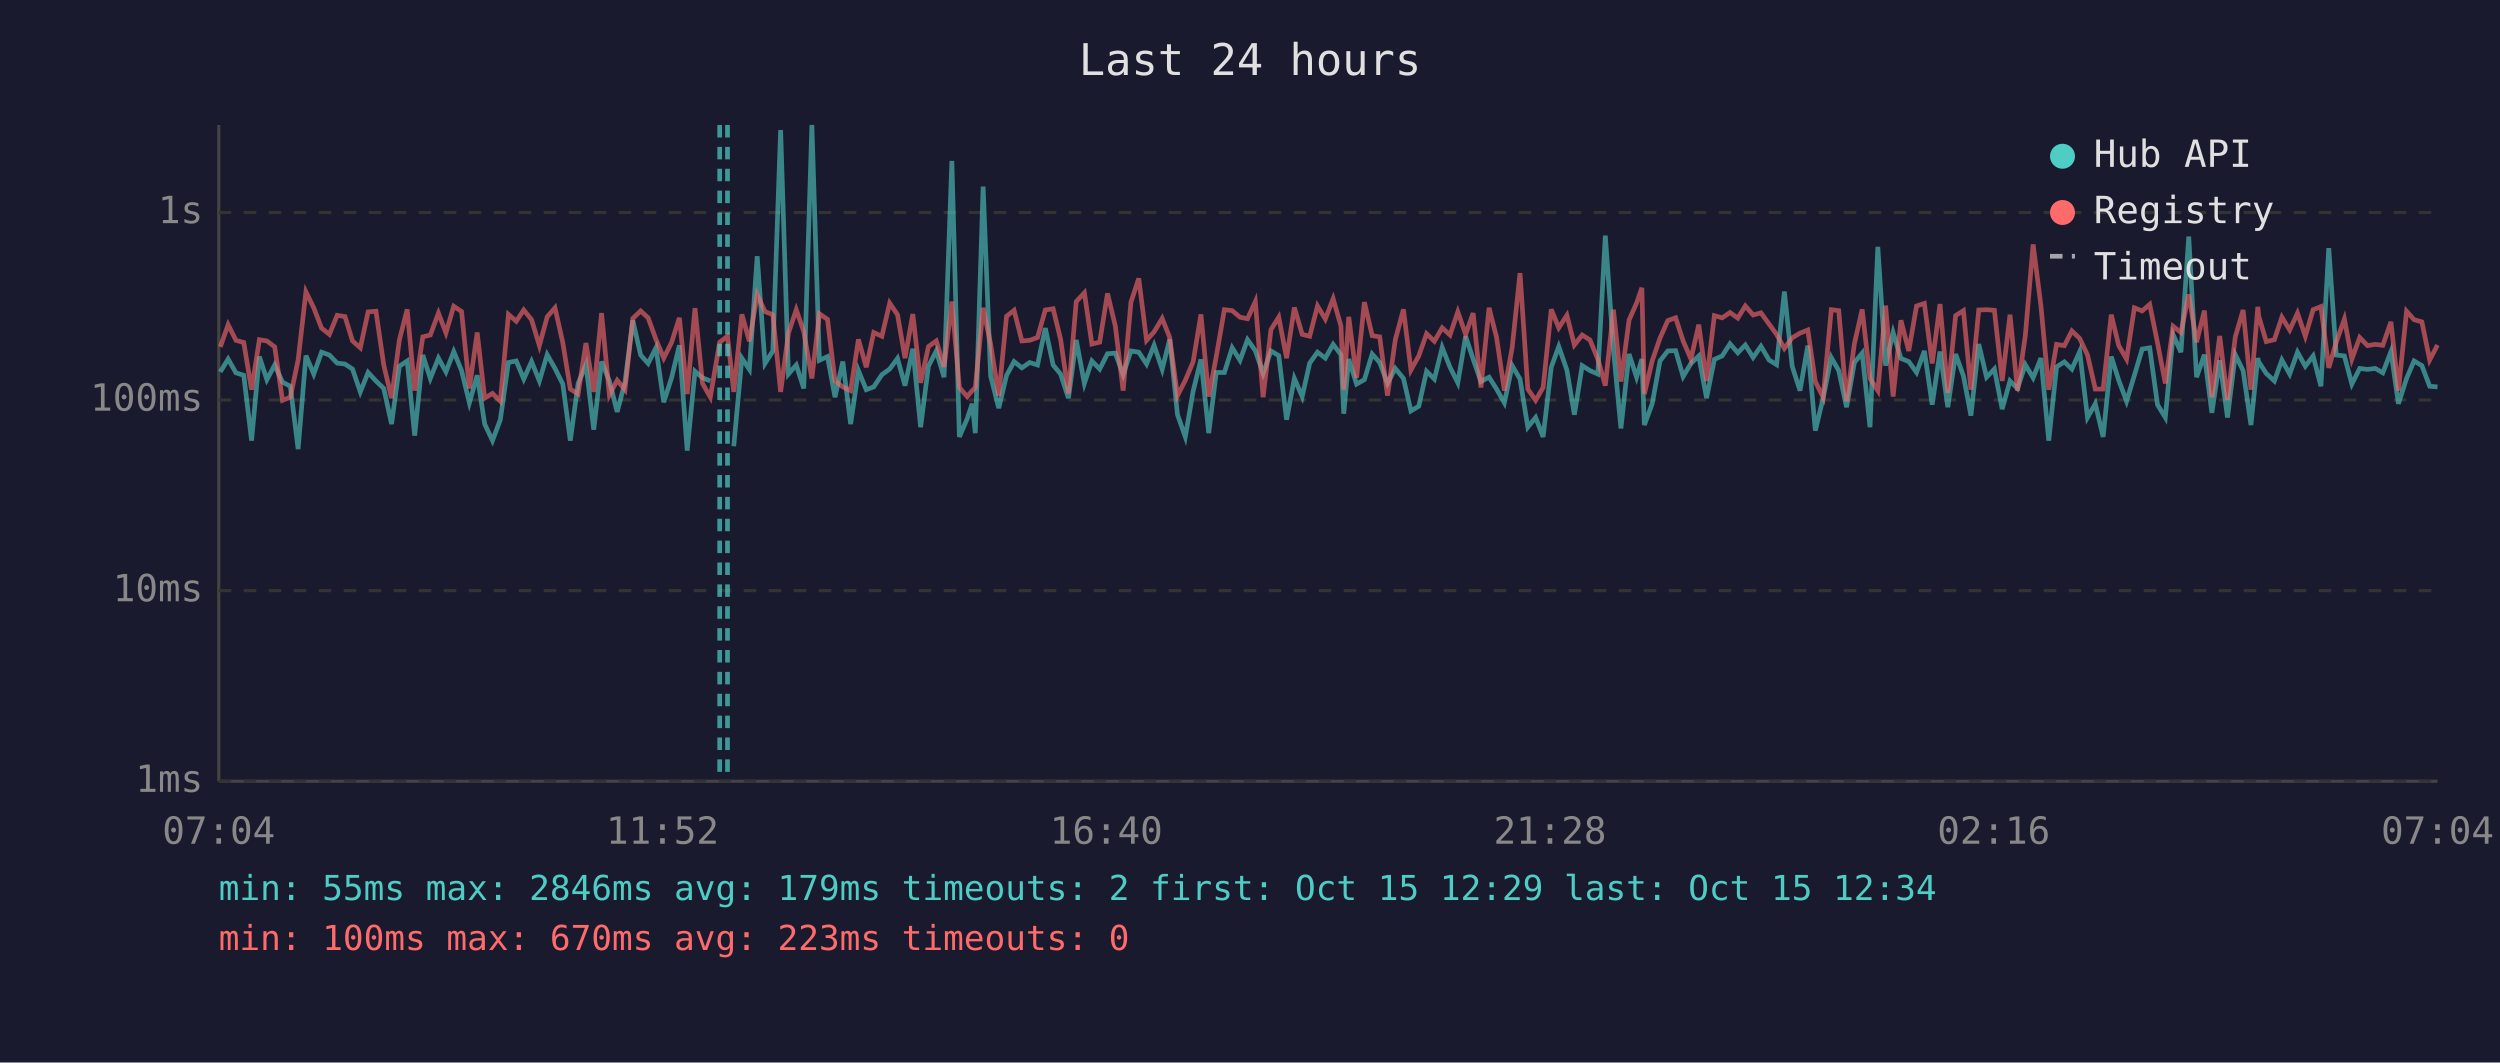
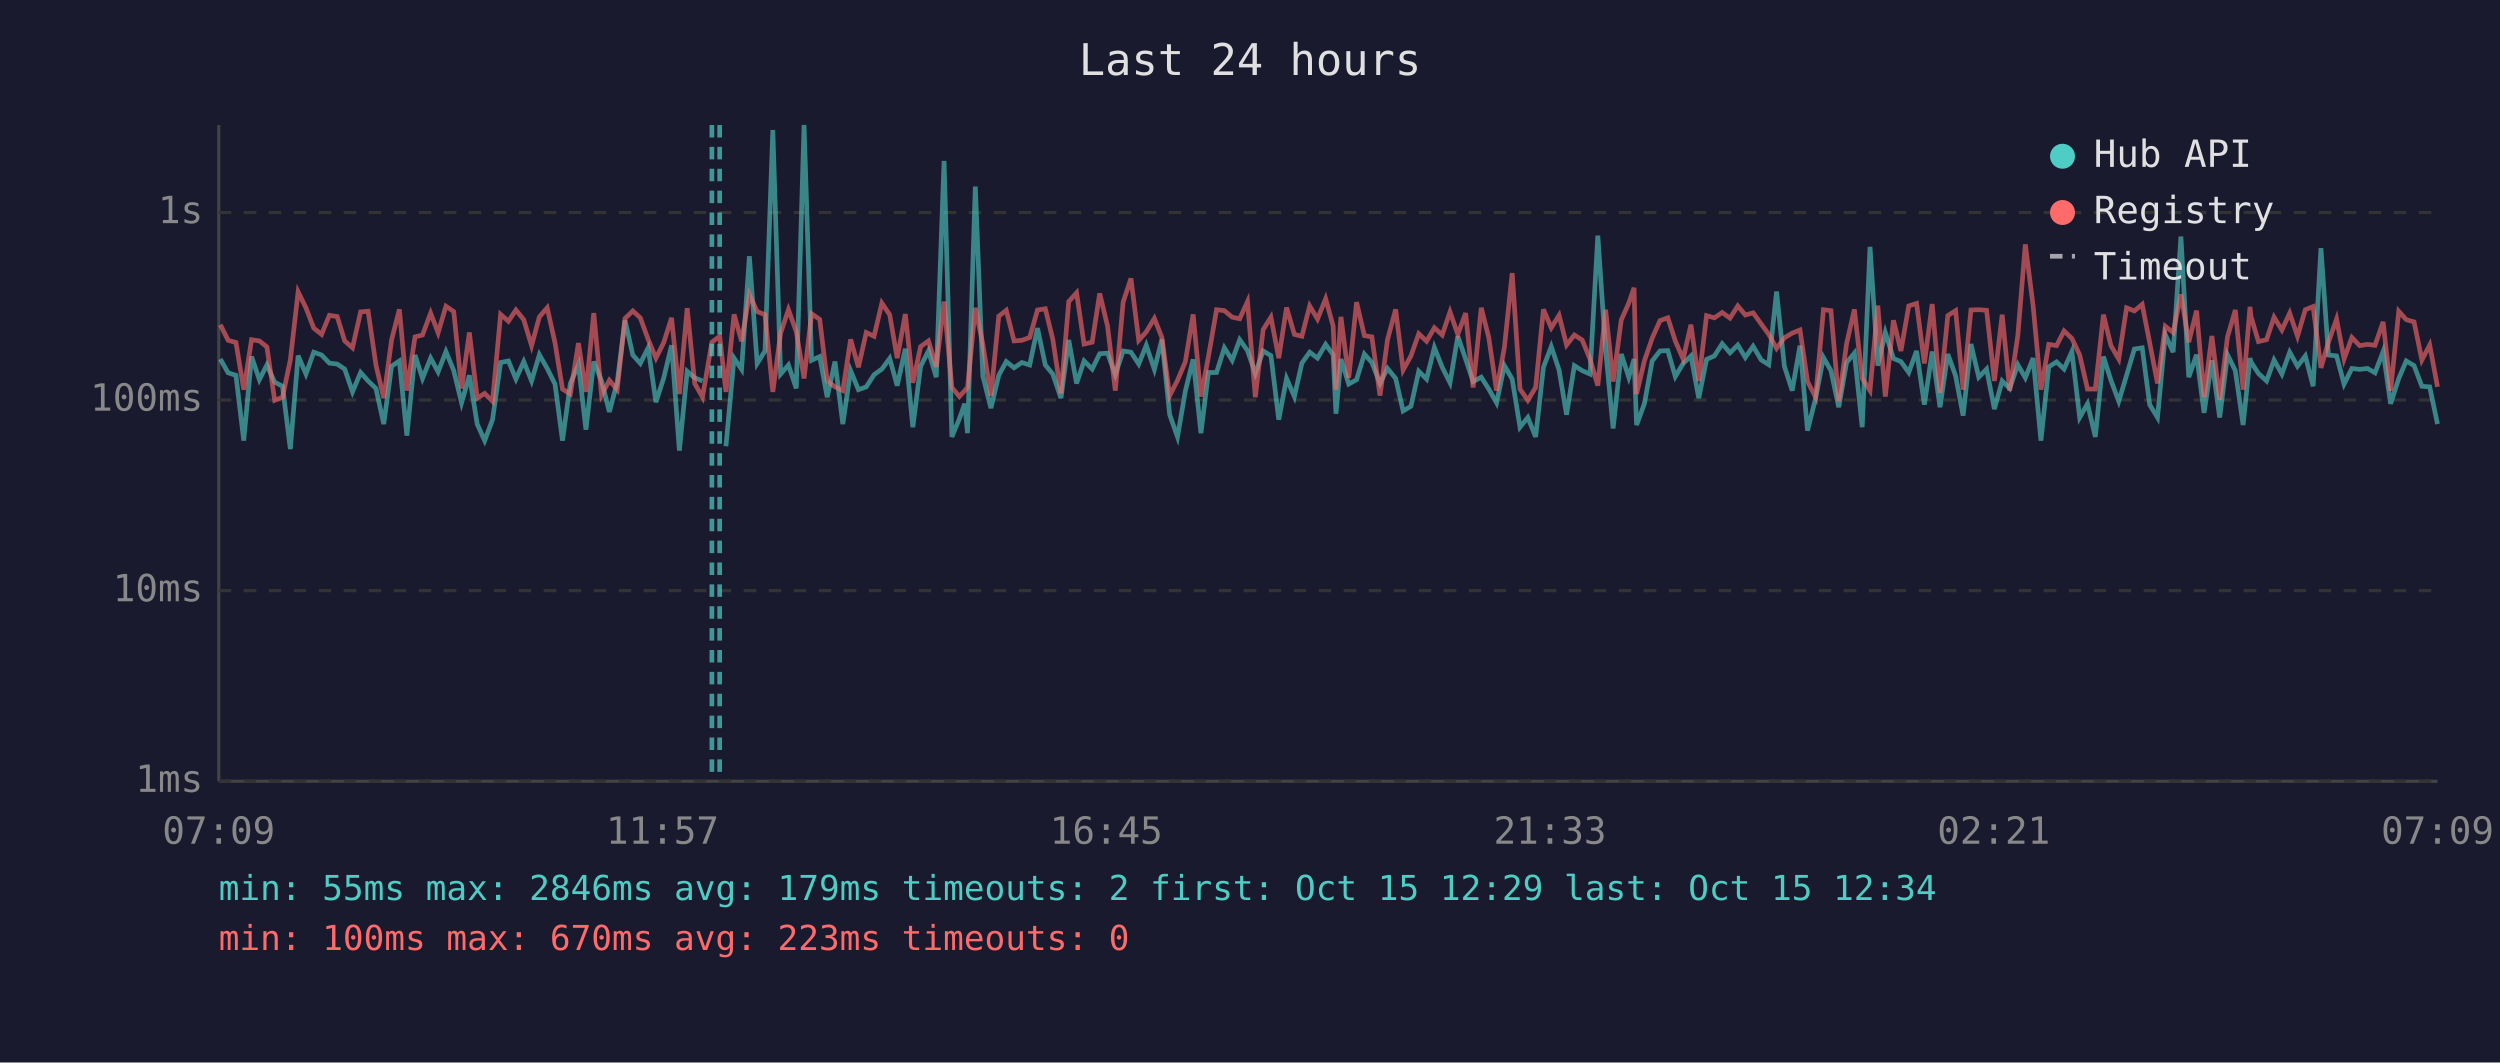
<svg xmlns="http://www.w3.org/2000/svg" viewBox="0 0 800 340" font-family="monospace" font-size="12">
  <rect width="800" height="340" fill="#1a1a2e" />
  <text x="400" y="24" fill="#e0e0e0" font-size="14" text-anchor="middle">Last 24 hours</text>
  <line x1="70" y1="40" x2="70" y2="250" stroke="#444" stroke-width="1" />
  <line x1="70" y1="250" x2="780" y2="250" stroke="#444" stroke-width="1" />
  <line x1="70" y1="250" x2="780" y2="250" stroke="#333" stroke-width="1" stroke-dasharray="4" />
  <text x="65" y="250" fill="#888" text-anchor="end" dominant-baseline="middle">1ms</text>
  <line x1="70" y1="189" x2="780" y2="189" stroke="#333" stroke-width="1" stroke-dasharray="4" />
  <text x="65" y="189" fill="#888" text-anchor="end" dominant-baseline="middle">10ms</text>
  <line x1="70" y1="128" x2="780" y2="128" stroke="#333" stroke-width="1" stroke-dasharray="4" />
  <text x="65" y="128" fill="#888" text-anchor="end" dominant-baseline="middle">100ms</text>
  <line x1="70" y1="68" x2="780" y2="68" stroke="#333" stroke-width="1" stroke-dasharray="4" />
  <text x="65" y="68" fill="#888" text-anchor="end" dominant-baseline="middle">1s</text>
-   <text x="70" y="270" fill="#888" text-anchor="middle">07:04</text>
-   <text x="212" y="270" fill="#888" text-anchor="middle">11:52</text>
-   <text x="354" y="270" fill="#888" text-anchor="middle">16:40</text>
-   <text x="496" y="270" fill="#888" text-anchor="middle">21:28</text>
-   <text x="638" y="270" fill="#888" text-anchor="middle">02:16</text>
-   <text x="780" y="270" fill="#888" text-anchor="middle">07:04</text>
-   <polyline points="70.5,119.0 73.0,114.9 75.5,119.3 78.0,120.1 80.5,141.0 83.0,114.1 85.4,121.5 87.9,116.8 90.4,122.3 92.9,123.6 95.4,143.7 97.9,113.8 100.4,119.7 102.9,112.7 105.4,113.6 107.9,116.2 110.4,116.5 112.8,118.1 115.3,125.4 117.8,119.2 120.3,121.9 122.8,124.3 125.3,135.7 127.8,117.2 130.3,115.5 132.7,139.4 135.3,113.6 137.7,121.1 140.3,114.6 142.7,119.0 145.2,112.5 147.7,118.6 150.2,128.9 152.7,120.1 155.1,135.7 157.6,141.0 160.1,134.3 162.7,116.0 165.2,115.5 167.6,121.3 170.1,115.7 172.6,121.9 175.1,113.5 177.6,117.9 180.1,122.9 182.5,141.0 185.0,122.7 187.5,116.7 190.0,137.5 192.5,115.7 195.0,121.9 197.5,131.8 200.0,122.3 202.5,102.5 205.0,113.6 207.4,116.3 209.9,111.3 212.4,128.7 214.9,120.9 217.4,110.5 219.9,144.2 222.4,118.8 224.8,120.9 227.3,121.9" fill="none" stroke="#4ecdc4" stroke-width="1.5" opacity="0.6" />
-   <polyline points="234.8,142.8 237.4,114.6 239.8,118.2 242.3,82.0 244.8,116.3 247.3,112.3 249.8,41.6 252.3,119.7 254.8,116.8 257.2,124.3 259.8,40.0 262.2,115.3 264.8,114.1 267.2,127.1 269.7,115.7 272.2,135.7 274.7,118.6 277.2,124.7 279.6,123.8 282.2,119.9 284.7,118.1 287.2,114.7 289.6,123.4 292.1,111.6 294.6,136.7 297.1,117.2 299.6,112.3 302.1,120.7 304.6,51.5 307.0,139.8 309.5,134.0 311.1,129.2 312.1,138.6 314.6,59.7 317.0,120.3 319.6,130.6 322.1,120.1 324.5,115.7 327.0,117.7 329.5,116.0 332.0,116.8 334.5,105.0 337.0,116.8 339.4,119.7 341.9,127.4 344.4,108.8 347.0,122.7 349.4,115.5 351.9,118.1 354.4,113.2 356.9,113.0 359.4,119.9 361.9,112.3 364.4,112.7 366.9,116.5 369.3,110.5 371.9,118.2 374.3,108.6 376.8,132.7 379.3,139.8 381.8,125.2 384.3,115.0 386.8,138.6 389.2,119.2 391.8,119.2 394.3,111.3 396.8,115.3 399.2,108.7 401.7,112.2 404.2,119.5 406.7,112.3 409.2,113.8 411.7,134.3 414.2,121.1 416.7,126.9 419.1,116.2 421.6,112.7 424.1,114.6 426.6,110.2 429.1,113.5 430.0,132.4 431.6,114.9 434.1,122.9 436.6,121.5 439.1,113.3 441.5,116.0 444.0,122.7 446.5,117.9 449.1,121.1 451.5,131.5 454.0,130.0 456.5,118.8 459.0,121.3 461.5,111.2 464.0,117.5 466.5,122.5 469.0,107.6 471.4,114.9 473.9,122.1 476.5,120.7 478.9,124.5 481.4,128.9 483.9,117.0 486.4,121.3 488.9,136.7 491.4,133.6 493.8,139.8 496.4,117.5 498.8,110.9 501.4,118.4 503.8,132.7 506.3,117.0 508.8,118.6 511.3,119.7 513.7,75.4 516.3,112.0 518.7,137.1 521.3,113.3 523.7,120.7 525.4,114.9 526.2,136.0 528.7,129.2 531.2,115.5 533.7,112.3 536.2,112.2 538.6,120.5 541.1,116.3 543.6,113.9 546.1,127.4 548.6,115.0 551.1,113.9 553.6,110.0 556.1,112.9 558.5,110.4 561.0,114.4 563.5,110.8 566.1,115.2 568.5,116.7 571.0,93.3 573.5,117.2 576.0,125.0 578.5,110.6 580.9,137.8 583.4,127.4 586.0,114.4 588.4,118.6 590.9,130.3 593.4,116.0 595.9,113.0 598.4,136.7 600.9,79.0 603.4,117.0 605.8,106.4 608.3,114.7 610.8,115.7 613.3,119.2 615.8,112.3 618.3,129.5 620.8,112.5 623.3,130.3 625.8,113.3 628.3,120.3 630.7,133.0 633.2,110.1 635.7,120.7 638.2,118.1 640.7,130.9 643.2,121.9 645.6,124.3 648.1,116.7 650.6,120.9 653.1,114.6 655.6,141.0 658.1,117.4 660.6,115.8 663.0,118.1 665.5,112.5 668.0,133.6 670.5,129.2 673.0,139.8 675.6,114.1 678.0,121.7 680.5,128.4 683.0,120.1 685.5,111.7 687.9,111.3 690.4,129.5 692.9,133.6 695.4,107.1 697.9,112.7 700.4,75.7 702.9,120.7 705.4,113.5 707.8,132.1 710.3,115.3 712.8,133.6 715.3,113.5 717.8,118.6 720.3,136.0 722.5,114.6 722.8,115.8 725.2,119.5 727.8,121.9 730.2,115.2 732.7,119.7 735.2,112.7 737.7,117.2 740.2,113.9 742.7,123.6 745.2,79.4 747.6,113.6 750.2,113.9 752.6,122.9 755.1,117.9 757.6,118.2 760.1,117.9 762.5,119.3 765.1,112.5 767.5,129.2 770.1,121.1 772.5,115.5 775.0,117.0 777.5,123.6 780.0,123.8" fill="none" stroke="#4ecdc4" stroke-width="1.5" opacity="0.6" />
-   <polyline points="70.5,111.0 73.0,103.9 75.5,108.9 78.0,109.6 80.5,124.7 83.0,108.7 85.4,109.1 87.9,111.0 90.4,128.1 92.9,127.1 95.4,115.2 97.9,93.4 100.4,98.5 102.9,105.0 105.4,107.0 107.9,100.9 110.4,101.3 112.8,109.1 115.3,111.3 117.8,99.8 120.3,99.6 122.8,116.8 125.3,127.4 127.8,108.8 130.3,99.0 132.7,125.0 135.3,107.8 137.7,107.2 140.3,100.2 142.7,106.5 145.2,98.0 147.7,99.7 150.2,124.3 152.7,106.4 155.1,127.4 157.6,125.9 160.1,128.4 162.7,100.6 165.2,102.8 167.6,99.2 170.1,102.3 172.6,110.6 175.1,101.4 177.6,98.5 180.1,109.7 182.5,124.5 185.0,126.1 187.5,109.8 190.0,125.4 192.5,100.2 195.0,126.4 197.5,121.7 200.0,124.7 202.5,101.9 205.0,99.5 207.4,101.7 209.9,108.6 212.4,114.6 214.9,109.6 217.4,101.7 219.9,126.1 222.4,98.6 224.8,122.7 227.3,127.1 230.3,109.5 232.8,107.6 234.8,125.4 237.4,100.6 239.8,109.2 242.3,94.3 244.8,99.7 247.3,100.7 249.8,125.4 252.3,106.6 254.8,99.1 257.2,106.1 259.8,121.1 262.2,100.4 264.8,102.2 267.2,121.9 269.7,123.8 272.2,125.0 274.7,108.6 277.2,117.5 279.6,106.4 282.2,107.6 284.7,97.0 287.2,100.7 289.6,114.6 292.1,100.5 294.6,122.5 297.1,110.9 299.6,109.1 302.1,117.4 304.6,96.5 307.0,124.0 309.5,126.9 311.1,125.0 312.1,124.0 314.6,98.5 317.0,110.1 319.6,126.6 322.1,101.2 324.5,99.3 327.0,109.1 329.5,108.9 332.0,108.0 334.5,99.2 337.0,98.8 339.4,108.6 341.9,125.9 344.4,96.5 347.0,93.7 349.4,110.1 351.9,109.5 354.4,93.9 356.9,104.3 359.4,125.0 361.9,96.7 364.4,89.1 366.9,108.9 369.3,106.2 371.9,101.9 374.3,108.0 376.8,126.6 379.3,121.7 381.8,115.8 384.3,100.6 386.8,126.9 389.2,114.1 391.8,99.1 394.3,99.4 396.8,101.5 399.2,102.0 401.7,96.5 404.2,127.1 406.7,105.5 409.2,101.5 411.7,114.6 414.2,98.4 416.7,107.0 419.1,107.6 421.6,97.9 424.1,102.1 426.6,95.6 429.1,104.3 430.0,124.7 431.6,101.4 434.1,120.9 436.6,96.7 439.1,107.4 441.5,107.8 444.0,126.6 446.5,108.7 449.1,99.0 451.5,118.4 454.0,113.9 456.5,106.8 459.0,109.2 461.5,104.9 464.0,107.2 466.5,99.8 469.0,107.0 471.4,100.2 473.9,124.0 476.5,98.5 478.9,108.0 481.4,125.0 483.9,111.2 486.4,87.4 488.9,124.5 491.4,128.1 493.8,124.0 496.4,99.0 498.8,104.9 501.4,100.9 503.8,110.4 506.3,107.2 508.8,108.8 511.3,114.9 513.7,123.4 516.3,99.1 518.7,122.1 521.3,102.4 523.7,97.0 525.4,92.1 526.2,126.1 528.7,115.5 531.2,108.2 533.7,102.6 536.2,101.7 538.6,109.1 541.1,114.9 543.6,103.9 546.1,121.9 548.6,101.0 551.1,101.7 553.6,100.0 556.1,101.8 558.5,97.9 561.0,100.8 563.5,100.1 566.1,103.7 568.5,107.0 571.0,111.5 573.5,108.1 576.0,106.6 578.5,105.6 580.9,122.1 583.4,127.1 586.0,99.1 588.4,99.4 590.9,128.4 593.4,110.0 595.9,99.0 598.4,121.1 600.9,125.0 603.4,97.8 605.8,126.9 608.3,102.5 610.8,112.3 613.3,97.9 615.8,97.1 618.3,116.3 620.8,97.3 623.3,125.7 625.8,101.0 628.3,99.4 630.7,124.7 633.2,99.2 635.7,99.1 638.2,99.3 640.7,121.9 643.2,100.7 645.6,125.0 648.1,107.4 650.6,78.2 653.1,97.9 655.6,124.7 658.1,110.2 660.6,110.6 663.0,105.9 665.5,108.3 668.0,113.6 670.5,124.5 673.0,124.5 675.6,100.7 678.0,110.6 680.5,114.9 683.0,98.5 685.5,99.5 687.9,97.4 690.4,109.7 692.9,122.7 695.4,104.4 697.9,106.4 700.4,94.2 702.9,109.5 705.4,99.4 707.8,127.1 710.3,107.5 712.8,127.9 715.3,107.8 717.8,99.2 720.3,124.7 722.5,98.2 722.8,101.2 725.2,109.3 727.8,108.7 730.2,101.5 732.7,105.6 735.2,100.2 737.7,107.6 740.2,99.1 742.7,98.1 745.2,117.7 747.6,109.5 750.2,102.1 752.6,114.9 755.1,108.0 757.6,110.6 760.1,110.2 762.5,110.5 765.1,103.0 767.5,125.0 770.1,99.6 772.5,102.3 775.0,103.0 777.5,115.2 780.0,110.4" fill="none" stroke="#ff6b6b" stroke-width="1.5" opacity="0.6" />
+   <text x="70" y="270" fill="#888" text-anchor="middle">07:09</text>
+   <text x="212" y="270" fill="#888" text-anchor="middle">11:57</text>
+   <text x="354" y="270" fill="#888" text-anchor="middle">16:45</text>
+   <text x="496" y="270" fill="#888" text-anchor="middle">21:33</text>
+   <text x="638" y="270" fill="#888" text-anchor="middle">02:21</text>
+   <text x="780" y="270" fill="#888" text-anchor="middle">07:09</text>
+   <polyline points="70.5,114.9 73.0,119.3 75.5,120.1 78.0,141.0 80.5,114.1 83.0,121.5 85.4,116.8 87.9,122.3 90.4,123.6 92.9,143.7 95.4,113.8 97.9,119.7 100.4,112.7 102.9,113.6 105.4,116.2 107.9,116.5 110.3,118.1 112.8,125.4 115.4,119.2 117.8,121.9 120.3,124.3 122.8,135.7 125.3,117.2 127.8,115.5 130.2,139.4 132.8,113.6 135.2,121.1 137.8,114.6 140.2,119.0 142.7,112.5 145.2,118.6 147.7,128.9 150.2,120.1 152.7,135.7 155.1,141.0 157.6,134.3 160.2,116.0 162.7,115.5 165.1,121.3 167.6,115.7 170.1,121.9 172.6,113.5 175.1,117.9 177.6,122.9 180.0,141.0 182.5,122.7 185.1,116.7 187.5,137.5 190.0,115.7 192.5,121.9 195.0,131.8 197.5,122.3 200.0,102.5 202.5,113.6 204.9,116.3 207.4,111.3 209.9,128.7 212.4,120.9 214.9,110.5 217.4,144.2 219.9,118.8 222.3,120.9 224.8,121.9" fill="none" stroke="#4ecdc4" stroke-width="1.5" opacity="0.6" />
+   <polyline points="232.3,142.8 234.9,114.6 237.3,118.2 239.8,82.0 242.3,116.3 244.8,112.3 247.3,41.6 249.8,119.7 252.3,116.8 254.8,124.3 257.3,40.0 259.7,115.3 262.3,114.1 264.7,127.1 267.2,115.7 269.7,135.7 272.2,118.6 274.7,124.7 277.2,123.8 279.7,119.9 282.2,118.1 284.7,114.7 287.1,123.4 289.7,111.6 292.1,136.7 294.6,117.2 297.1,112.3 299.6,120.7 302.1,51.5 304.6,139.8 307.0,134.0 308.7,129.2 309.6,138.6 312.1,59.7 314.5,120.3 317.1,130.6 319.6,120.1 322.0,115.7 324.5,117.7 327.0,116.0 329.5,116.8 332.0,105.0 334.5,116.8 336.9,119.7 339.5,127.4 342.0,108.8 344.5,122.7 346.9,115.5 349.5,118.1 351.9,113.2 354.4,113.0 356.9,119.9 359.4,112.3 361.9,112.7 364.4,116.5 366.8,110.5 369.4,118.2 371.8,108.6 374.3,132.7 376.8,139.8 379.3,125.2 381.8,115.0 384.3,138.6 386.7,119.2 389.3,119.2 391.8,111.3 394.3,115.3 396.7,108.7 399.2,112.2 401.7,119.5 404.2,112.3 406.7,113.8 409.2,134.3 411.7,121.1 414.2,126.9 416.6,116.2 419.1,112.7 421.6,114.6 424.2,110.2 426.6,113.5 427.5,132.4 429.1,114.9 431.6,122.9 434.1,121.5 436.6,113.3 439.0,116.0 441.6,122.7 444.0,117.9 446.6,121.1 449.0,131.5 451.5,130.0 454.0,118.8 456.5,121.3 459.0,111.2 461.5,117.5 464.0,122.5 466.5,107.6 469.0,114.9 471.4,122.1 474.0,120.7 476.4,124.5 478.9,128.9 481.4,117.0 483.9,121.3 486.4,136.7 488.9,133.6 491.4,139.8 493.9,117.5 496.4,110.9 498.9,118.4 501.3,132.7 503.8,117.0 506.3,118.6 508.8,119.7 511.3,75.4 513.8,112.0 516.2,137.1 518.8,113.3 521.2,120.7 522.9,114.9 523.7,136.0 526.2,129.2 528.7,115.5 531.2,112.3 533.7,112.2 536.1,120.5 538.6,116.3 541.1,113.9 543.6,127.4 546.1,115.0 548.6,113.9 551.1,110.0 553.6,112.9 556.1,110.4 558.5,114.4 561.0,110.8 563.6,115.2 566.0,116.7 568.5,93.3 571.0,117.2 573.5,125.0 576.0,110.6 578.4,137.8 581.0,127.4 583.5,114.4 585.9,118.6 588.4,130.3 590.9,116.0 593.4,113.0 595.9,136.7 598.4,79.0 600.9,117.0 603.3,106.4 605.9,114.7 608.3,115.7 610.8,119.2 613.3,112.3 615.8,129.5 618.3,112.5 620.8,130.3 623.3,113.3 625.8,120.3 628.2,133.0 630.7,110.1 633.2,120.7 635.7,118.1 638.2,130.9 640.7,121.9 643.1,124.3 645.7,116.7 648.1,120.9 650.6,114.6 653.1,141.0 655.6,117.4 658.1,115.8 660.5,118.1 663.0,112.5 665.5,133.6 668.0,129.2 670.5,139.8 673.1,114.1 675.5,121.7 678.0,128.4 680.5,120.1 683.0,111.7 685.5,111.3 687.9,129.5 690.4,133.6 692.9,107.1 695.4,112.7 697.9,75.7 700.4,120.7 702.9,113.5 705.3,132.1 707.8,115.3 710.3,133.6 712.8,113.5 715.3,118.6 717.8,136.0 720.0,114.6 720.3,115.8 722.7,119.5 725.3,121.9 727.7,115.2 730.2,119.7 732.7,112.7 735.2,117.2 737.7,113.9 740.2,123.6 742.7,79.4 745.1,113.6 747.7,113.9 750.1,122.9 752.6,117.9 755.1,118.2 757.6,117.9 760.0,119.3 762.6,112.5 765.0,129.2 767.6,121.1 770.0,115.5 772.5,117.0 775.0,123.6 777.5,123.8 780.0,135.7" fill="none" stroke="#4ecdc4" stroke-width="1.5" opacity="0.6" />
+   <polyline points="70.5,103.9 73.0,108.9 75.5,109.6 78.0,124.7 80.5,108.7 83.0,109.1 85.4,111.0 87.9,128.1 90.4,127.1 92.9,115.2 95.4,93.4 97.9,98.5 100.4,105.0 102.9,107.0 105.4,100.9 107.9,101.3 110.3,109.1 112.8,111.3 115.4,99.8 117.8,99.6 120.3,116.8 122.8,127.4 125.3,108.8 127.8,99.0 130.2,125.0 132.8,107.8 135.2,107.2 137.8,100.2 140.2,106.5 142.7,98.0 145.2,99.7 147.7,124.3 150.2,106.4 152.7,127.4 155.1,125.9 157.6,128.4 160.2,100.6 162.7,102.8 165.1,99.2 167.6,102.3 170.1,110.6 172.6,101.4 175.1,98.5 177.6,109.7 180.0,124.5 182.5,126.1 185.1,109.8 187.5,125.4 190.0,100.2 192.5,126.4 195.0,121.7 197.5,124.7 200.0,101.9 202.5,99.5 204.9,101.7 207.4,108.6 209.9,114.6 212.4,109.6 214.9,101.7 217.4,126.1 219.9,98.6 222.3,122.7 224.8,127.1 227.8,109.5 230.3,107.6 232.3,125.4 234.9,100.6 237.3,109.2 239.8,94.3 242.3,99.7 244.8,100.7 247.3,125.4 249.8,106.6 252.3,99.1 254.8,106.1 257.3,121.1 259.7,100.4 262.3,102.2 264.7,121.9 267.2,123.8 269.7,125.0 272.2,108.6 274.7,117.5 277.2,106.4 279.7,107.6 282.2,97.0 284.7,100.7 287.1,114.6 289.7,100.5 292.1,122.5 294.6,110.9 297.1,109.1 299.6,117.4 302.1,96.5 304.6,124.0 307.0,126.9 308.7,125.0 309.6,124.0 312.1,98.5 314.5,110.1 317.1,126.6 319.6,101.2 322.0,99.3 324.5,109.1 327.0,108.9 329.5,108.0 332.0,99.2 334.5,98.8 336.9,108.6 339.5,125.9 342.0,96.5 344.5,93.7 346.9,110.1 349.5,109.5 351.9,93.9 354.4,104.3 356.9,125.0 359.4,96.7 361.9,89.1 364.4,108.9 366.8,106.2 369.4,101.9 371.8,108.0 374.3,126.6 376.8,121.7 379.3,115.8 381.8,100.6 384.3,126.9 386.7,114.1 389.3,99.1 391.8,99.4 394.3,101.5 396.7,102.0 399.2,96.5 401.7,127.1 404.2,105.5 406.7,101.5 409.2,114.6 411.7,98.4 414.2,107.0 416.6,107.6 419.1,97.9 421.6,102.1 424.2,95.6 426.6,104.3 427.5,124.7 429.1,101.4 431.6,120.9 434.1,96.7 436.6,107.4 439.0,107.8 441.6,126.6 444.0,108.7 446.6,99.0 449.0,118.4 451.5,113.9 454.0,106.8 456.5,109.2 459.0,104.9 461.5,107.2 464.0,99.8 466.5,107.0 469.0,100.2 471.4,124.0 474.0,98.5 476.4,108.0 478.9,125.0 481.4,111.2 483.9,87.4 486.4,124.5 488.9,128.1 491.4,124.0 493.9,99.0 496.4,104.9 498.9,100.9 501.3,110.4 503.8,107.2 506.3,108.8 508.8,114.9 511.3,123.4 513.8,99.1 516.2,122.1 518.8,102.4 521.2,97.0 522.9,92.1 523.7,126.1 526.2,115.5 528.7,108.2 531.2,102.6 533.7,101.7 536.1,109.1 538.6,114.9 541.1,103.9 543.6,121.9 546.1,101.0 548.6,101.7 551.1,100.0 553.6,101.8 556.1,97.9 558.5,100.8 561.0,100.1 563.6,103.7 566.0,107.0 568.5,111.5 571.0,108.1 573.5,106.6 576.0,105.6 578.4,122.1 581.0,127.1 583.5,99.1 585.9,99.4 588.4,128.4 590.9,110.0 593.4,99.0 595.9,121.1 598.4,125.0 600.9,97.8 603.3,126.9 605.9,102.5 608.3,112.3 610.8,97.9 613.3,97.1 615.8,116.3 618.3,97.3 620.8,125.7 623.3,101.0 625.8,99.4 628.2,124.7 630.7,99.2 633.2,99.1 635.7,99.3 638.2,121.9 640.7,100.7 643.1,125.0 645.7,107.4 648.1,78.2 650.6,97.9 653.1,124.7 655.6,110.2 658.1,110.6 660.5,105.9 663.0,108.3 665.5,113.6 668.0,124.5 670.5,124.5 673.1,100.7 675.5,110.6 678.0,114.9 680.5,98.5 683.0,99.5 685.5,97.4 687.9,109.7 690.4,122.7 692.9,104.4 695.4,106.4 697.9,94.2 700.4,109.5 702.9,99.4 705.3,127.1 707.8,107.5 710.3,127.9 712.8,107.8 715.3,99.2 717.8,124.7 720.0,98.2 720.3,101.2 722.7,109.3 725.3,108.7 727.7,101.5 730.2,105.6 732.7,100.2 735.2,107.6 737.7,99.1 740.2,98.1 742.7,117.7 745.1,109.5 747.7,102.1 750.1,114.9 752.6,108.0 755.1,110.6 757.6,110.2 760.0,110.5 762.6,103.0 765.0,125.0 767.6,99.6 770.0,102.3 772.5,103.0 775.0,115.2 777.5,110.4 780.0,123.8" fill="none" stroke="#ff6b6b" stroke-width="1.5" opacity="0.6" />
+   <line x1="227.8" y1="40" x2="227.8" y2="250" stroke="#4ecdc4" stroke-width="1.5" stroke-dasharray="4,3" opacity="0.7" />
  <line x1="230.3" y1="40" x2="230.3" y2="250" stroke="#4ecdc4" stroke-width="1.5" stroke-dasharray="4,3" opacity="0.7" />
-   <line x1="232.8" y1="40" x2="232.8" y2="250" stroke="#4ecdc4" stroke-width="1.5" stroke-dasharray="4,3" opacity="0.7" />
  <circle cx="660" cy="50" r="4" fill="#4ecdc4" />
  <text x="670" y="50" fill="#e0e0e0" dominant-baseline="middle">Hub API</text>
  <circle cx="660" cy="68" r="4" fill="#ff6b6b" />
  <text x="670" y="68" fill="#e0e0e0" dominant-baseline="middle">Registry</text>
  <line x1="656" y1="82" x2="664" y2="82" stroke="#e0e0e0" stroke-width="1.5" stroke-dasharray="4,3" opacity="0.7" />
  <text x="670" y="86" fill="#e0e0e0" dominant-baseline="middle">Timeout</text>
  <text x="70" y="288" fill="#4ecdc4" font-size="11">min: 55ms  max: 2846ms  avg: 179ms  timeouts: 2  first: Oct 15 12:29  last: Oct 15 12:34</text>
  <text x="70" y="304" fill="#ff6b6b" font-size="11">min: 100ms  max: 670ms  avg: 223ms  timeouts: 0</text>
</svg>
